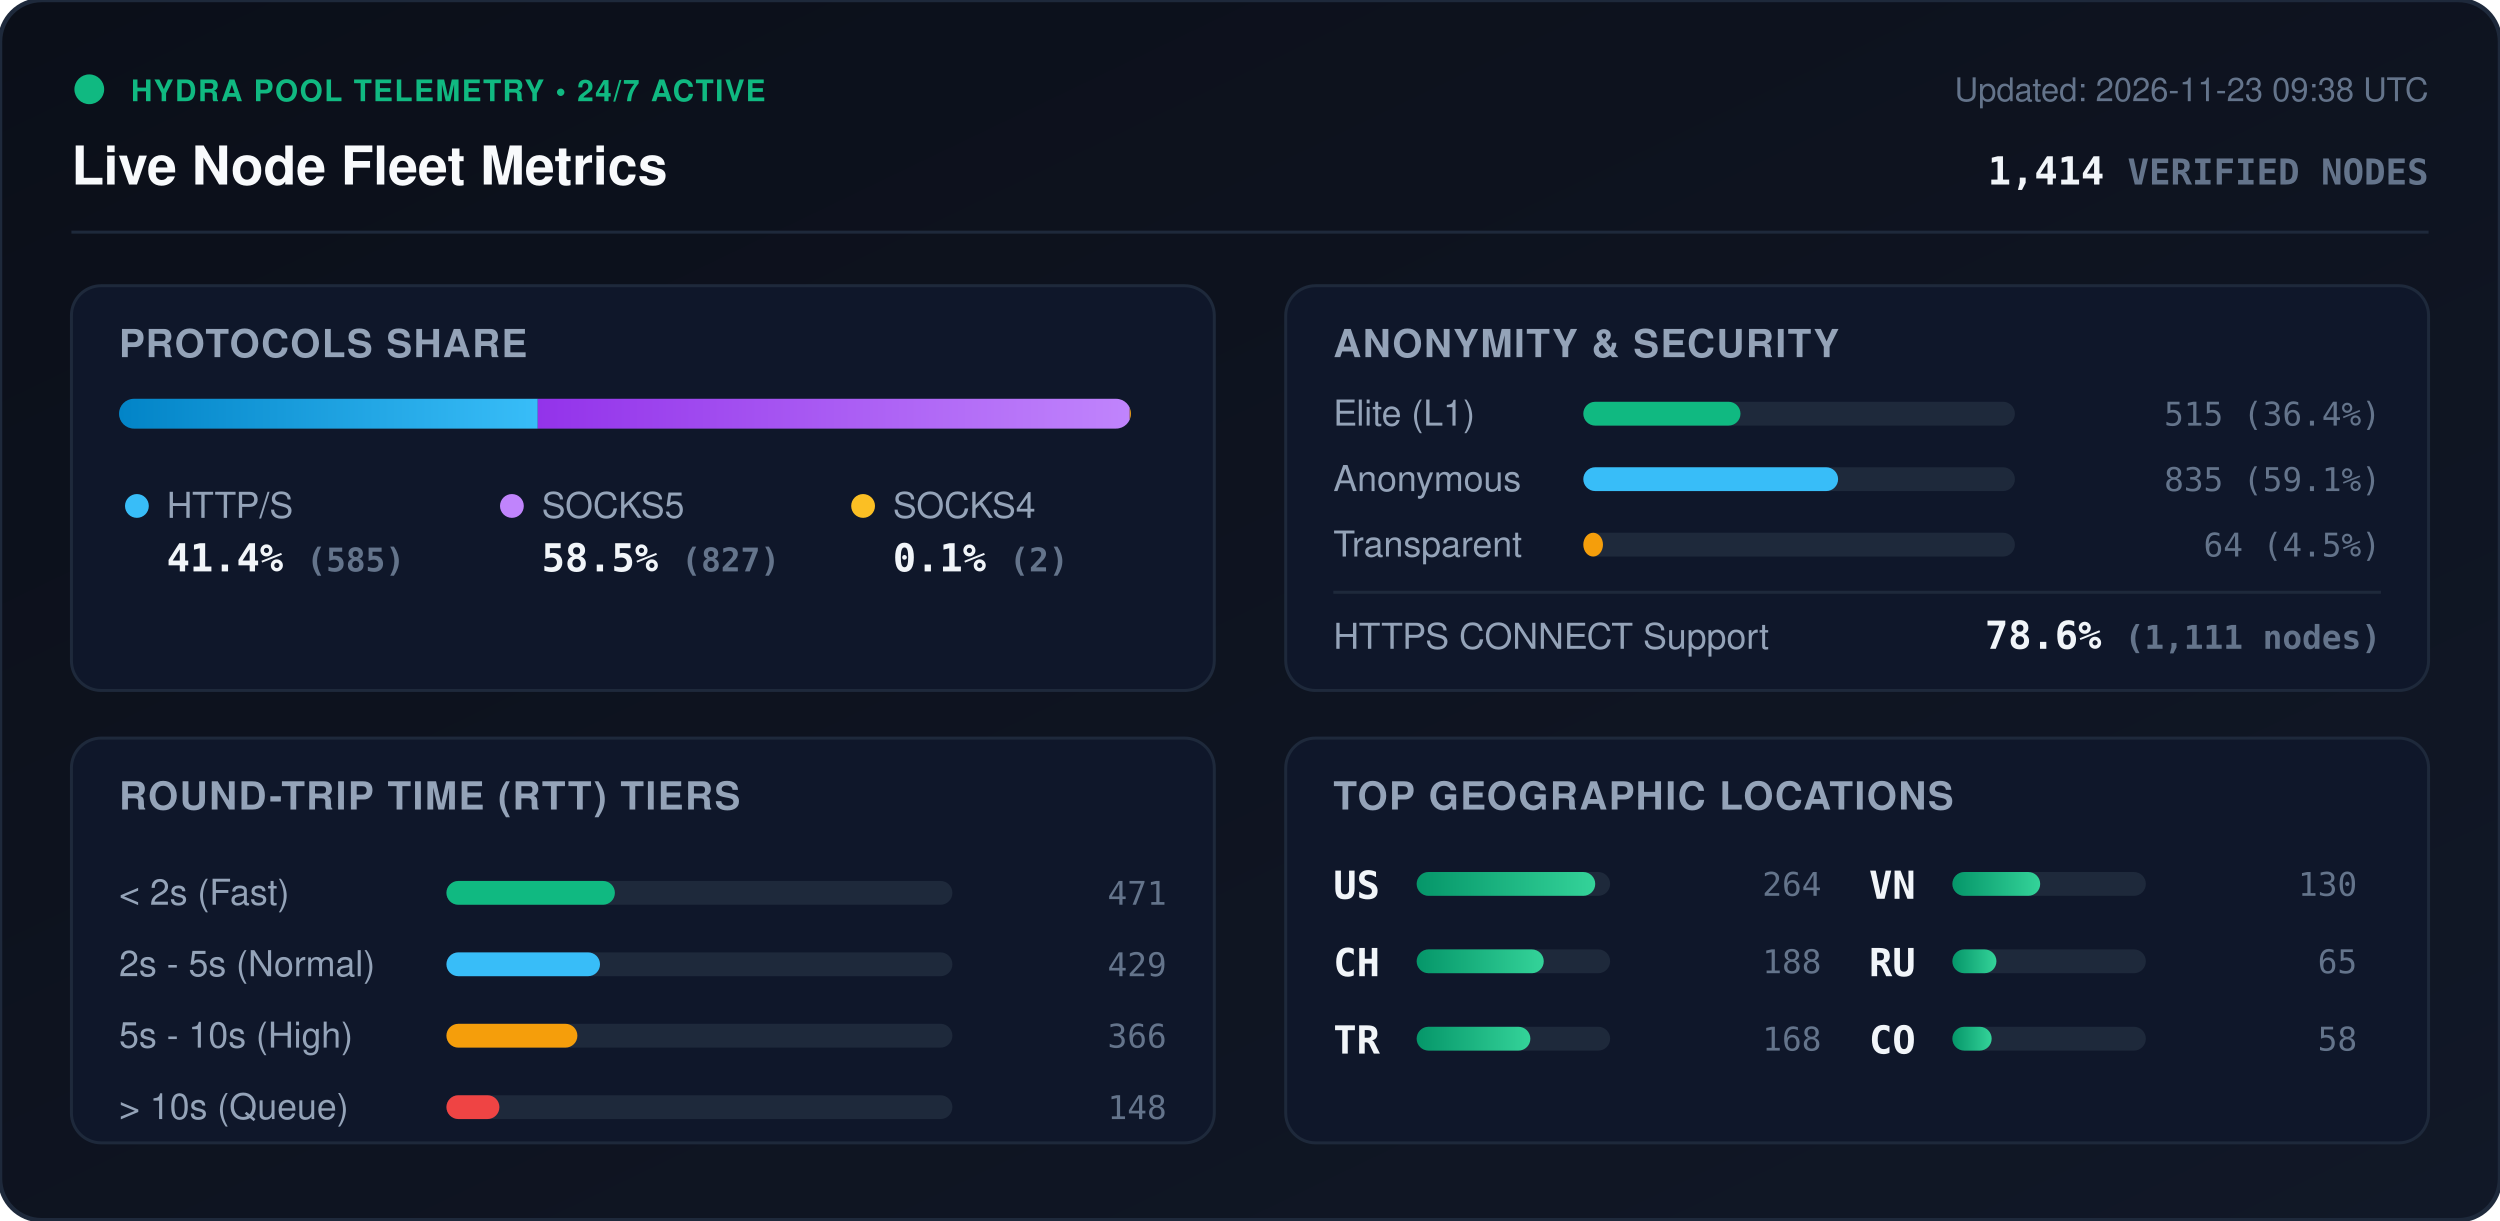
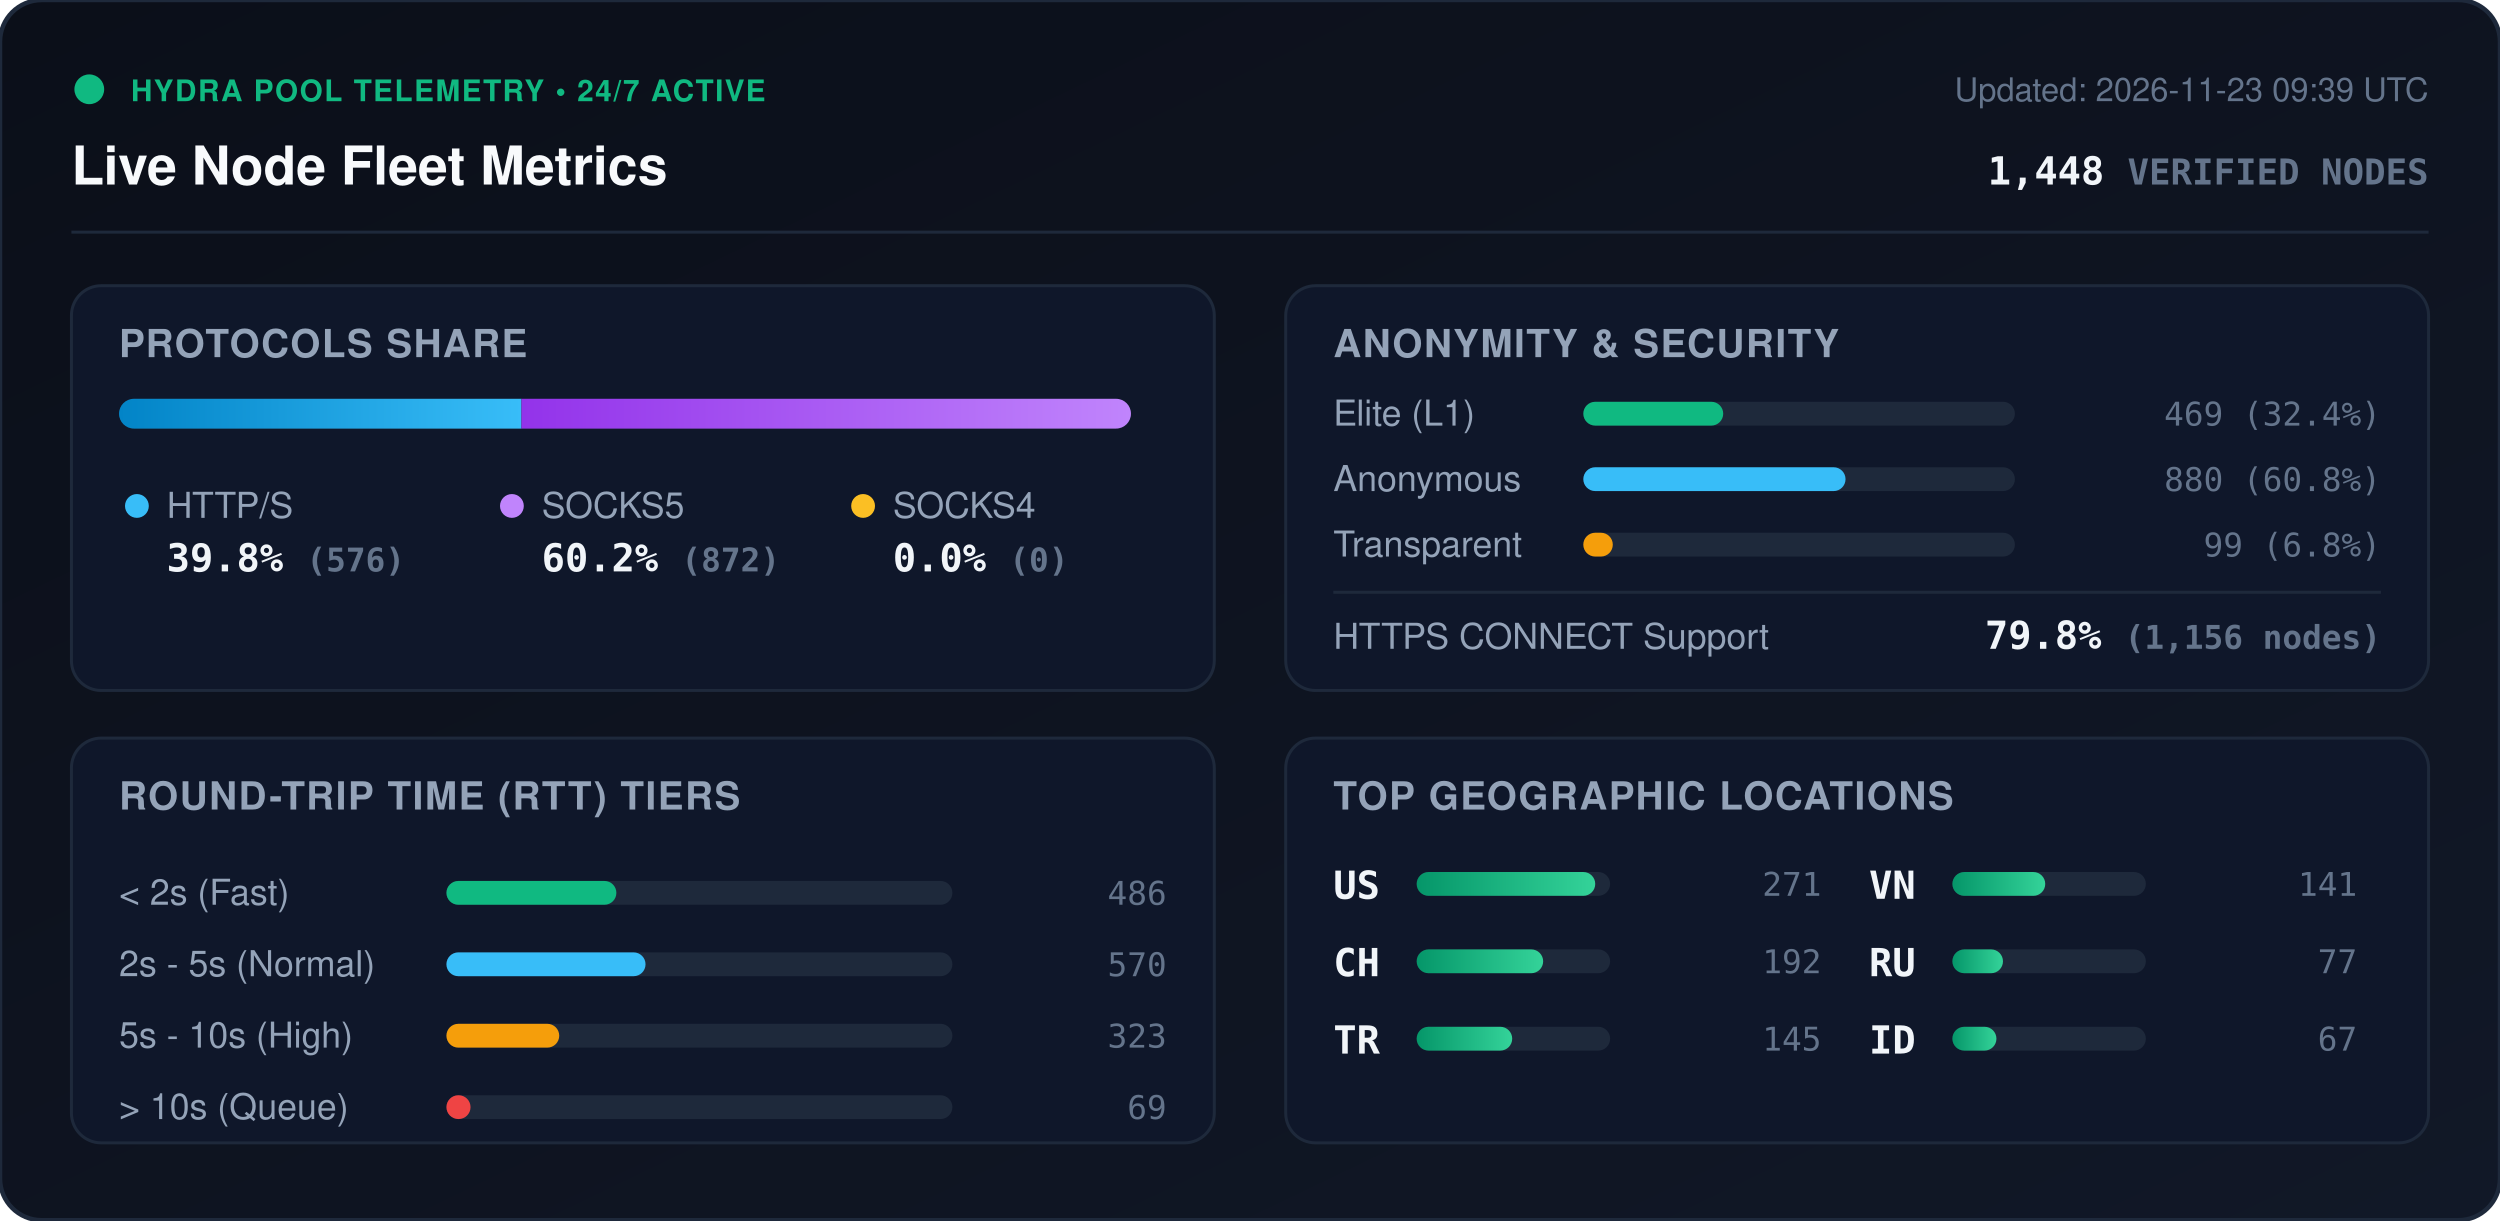
<svg xmlns="http://www.w3.org/2000/svg" viewBox="0 0 840 410" width="840" height="410" style="max-width: 100%; height: auto;">
  <defs>
    <linearGradient id="bg" x1="0%" y1="0%" x2="100%" y2="100%">
      <stop offset="0%" stop-color="#0b0f19" />
      <stop offset="100%" stop-color="#111827" />
    </linearGradient>
    <linearGradient id="bar-http" x1="0%" y1="0%" x2="100%" y2="0%">
      <stop offset="0%" stop-color="#0284c7" />
      <stop offset="100%" stop-color="#38bdf8" />
    </linearGradient>
    <linearGradient id="bar-socks5" x1="0%" y1="0%" x2="100%" y2="0%">
      <stop offset="0%" stop-color="#9333ea" />
      <stop offset="100%" stop-color="#c084fc" />
    </linearGradient>
    <linearGradient id="bar-socks4" x1="0%" y1="0%" x2="100%" y2="0%">
      <stop offset="0%" stop-color="#d97706" />
      <stop offset="100%" stop-color="#fbbf24" />
    </linearGradient>
    <linearGradient id="bar-green" x1="0%" y1="0%" x2="100%" y2="0%">
      <stop offset="0%" stop-color="#059669" />
      <stop offset="100%" stop-color="#34d399" />
    </linearGradient>
    <clipPath id="prog-track-clip">
      <rect width="340.0" height="10" rx="5" />
    </clipPath>
    <style>
      .title { font: 700 18px -apple-system, BlinkMacSystemFont, 'Segoe UI', Helvetica, Arial, sans-serif; fill: #f8fafc; }
      .sub { font: 500 11px -apple-system, BlinkMacSystemFont, 'Segoe UI', Helvetica, Arial, sans-serif; fill: #64748b; }
      .section-hdr { font: 600 13px -apple-system, BlinkMacSystemFont, 'Segoe UI', Helvetica, Arial, sans-serif; fill: #94a3b8; letter-spacing: 0.5px; }
      .metric-val { font: 700 13px -apple-system, BlinkMacSystemFont, 'Segoe UI', Helvetica, Arial, sans-serif; fill: #f1f5f9; }
      .metric-lbl { font: 500 12px -apple-system, BlinkMacSystemFont, 'Segoe UI', Helvetica, Arial, sans-serif; fill: #94a3b8; }
      .badge-txt { font: 700 10px -apple-system, BlinkMacSystemFont, 'Segoe UI', Helvetica, Arial, sans-serif; fill: #10b981; letter-spacing: 0.5px; }
      .mono { font-family: ui-monospace, SFMono-Regular, Menlo, Monaco, Consolas, monospace; }
      .pulse { animation: beacon 2s infinite ease-in-out; }
      @keyframes beacon { 0%, 100% { opacity: 1; } 50% { opacity: 0.35; } }
    </style>
  </defs>
  <rect width="840" height="410" rx="14" fill="url(#bg)" stroke="#1e293b" stroke-width="1.5" />
  <g transform="translate(24, 24)">
    <circle cx="6" cy="6" r="5" fill="#10b981" class="pulse" />
    <text x="20" y="10" class="badge-txt">HYDRA POOL TELEMETRY • 24/7 ACTIVE</text>
    <text x="0" y="38" class="title">Live Node Fleet Metrics</text>
-     <text x="792" y="10" text-anchor="end" class="sub">Updated: 2026-11-23 09:38 UTC</text>
-     <text x="792" y="38" text-anchor="end" class="metric-val mono" fill="#38bdf8">1,414 <tspan font-size="12" fill="#64748b">VERIFIED NODES</tspan>
+     <text x="792" y="10" text-anchor="end" class="sub">Updated: 2026-11-23 09:39 UTC</text>
+     <text x="792" y="38" text-anchor="end" class="metric-val mono" fill="#38bdf8">1,448 <tspan font-size="12" fill="#64748b">VERIFIED NODES</tspan>
    </text>
  </g>
  <line x1="24" y1="78" x2="816" y2="78" stroke="#1e293b" stroke-width="1" />
  <g transform="translate(24, 96)">
    <rect width="384" height="136" rx="10" fill="#0f172a" stroke="#1e293b" />
    <text x="16" y="24" class="section-hdr">PROTOCOLS SHARE</text>
    <g transform="translate(16, 38)">
      <rect width="340.0" height="10" rx="5" fill="#1e293b" />
      <g clip-path="url(#prog-track-clip)">
-         <rect x="0" width="140.7" height="10" fill="url(#bar-http)" />
-         <rect x="140.7" width="198.9" height="10" fill="url(#bar-socks5)" />
-         <rect x="339.6" width="0.5" height="10" fill="url(#bar-socks4)" />
+         <rect x="0" width="135.2" height="10" fill="url(#bar-http)" />
+         <rect x="135.2" width="204.8" height="10" fill="url(#bar-socks5)" />
+         <rect x="340.0" width="0.0" height="10" fill="url(#bar-socks4)" />
      </g>
    </g>
    <g transform="translate(16, 68)">
      <circle cx="6" cy="6" r="4" fill="#38bdf8" />
      <text x="16" y="10" class="metric-lbl">HTTP/S</text>
-       <text x="16" y="28" class="metric-val mono">41.4% <tspan font-size="11" fill="#64748b">(585)</tspan>
+       <text x="16" y="28" class="metric-val mono">39.8% <tspan font-size="11" fill="#64748b">(576)</tspan>
      </text>
      <circle cx="132" cy="6" r="4" fill="#c084fc" />
      <text x="142" y="10" class="metric-lbl">SOCKS5</text>
-       <text x="142" y="28" class="metric-val mono">58.5% <tspan font-size="11" fill="#64748b">(827)</tspan>
+       <text x="142" y="28" class="metric-val mono">60.2% <tspan font-size="11" fill="#64748b">(872)</tspan>
      </text>
      <circle cx="250" cy="6" r="4" fill="#fbbf24" />
      <text x="260" y="10" class="metric-lbl">SOCKS4</text>
-       <text x="260" y="28" class="metric-val mono">0.1% <tspan font-size="11" fill="#64748b">(2)</tspan>
+       <text x="260" y="28" class="metric-val mono">0.0% <tspan font-size="11" fill="#64748b">(0)</tspan>
      </text>
    </g>
  </g>
  <g transform="translate(432, 96)">
    <rect width="384" height="136" rx="10" fill="#0f172a" stroke="#1e293b" />
    <text x="16" y="24" class="section-hdr">ANONYMITY &amp; SECURITY</text>
    <text x="16" y="47" class="metric-lbl">Elite (L1)</text>
    <rect x="100" y="39" width="145.0" height="8" rx="4" fill="#1e293b" />
-     <rect x="100" y="39" width="52.8" height="8" rx="4" fill="#10b981" />
-     <text x="368" y="47" text-anchor="end" class="mono sub" fill="#e2e8f0">515 (36.4%)</text>
+     <rect x="100" y="39" width="47.0" height="8" rx="4" fill="#10b981" />
+     <text x="368" y="47" text-anchor="end" class="mono sub" fill="#e2e8f0">469 (32.4%)</text>
    <text x="16" y="69" class="metric-lbl">Anonymous</text>
    <rect x="100" y="61" width="145.0" height="8" rx="4" fill="#1e293b" />
-     <rect x="100" y="61" width="85.6" height="8" rx="4" fill="#38bdf8" />
-     <text x="368" y="69" text-anchor="end" class="mono sub" fill="#e2e8f0">835 (59.1%)</text>
+     <rect x="100" y="61" width="88.1" height="8" rx="4" fill="#38bdf8" />
+     <text x="368" y="69" text-anchor="end" class="mono sub" fill="#e2e8f0">880 (60.8%)</text>
    <text x="16" y="91" class="metric-lbl">Transparent</text>
    <rect x="100" y="83" width="145.0" height="8" rx="4" fill="#1e293b" />
-     <rect x="100" y="83" width="6.6" height="8" rx="4" fill="#f59e0b" />
-     <text x="368" y="91" text-anchor="end" class="mono sub" fill="#e2e8f0">64 (4.5%)</text>
+     <rect x="100" y="83" width="9.9" height="8" rx="4" fill="#f59e0b" />
+     <text x="368" y="91" text-anchor="end" class="mono sub" fill="#e2e8f0">99 (6.8%)</text>
    <line x1="16" y1="103" x2="368" y2="103" stroke="#1e293b" stroke-width="1" />
    <text x="16" y="122" class="metric-lbl">HTTPS CONNECT Support</text>
-     <text x="368" y="122" text-anchor="end" class="metric-val mono" fill="#34d399">78.6% <tspan font-size="11" fill="#64748b">(1,111 nodes)</tspan>
+     <text x="368" y="122" text-anchor="end" class="metric-val mono" fill="#34d399">79.8% <tspan font-size="11" fill="#64748b">(1,156 nodes)</tspan>
    </text>
  </g>
  <g transform="translate(24, 248)">
    <rect width="384" height="136" rx="10" fill="#0f172a" stroke="#1e293b" />
    <text x="16" y="24" class="section-hdr">ROUND-TRIP TIME (RTT) TIERS</text>
    <g transform="translate(16, 42)">
      <text x="0" y="14" class="metric-lbl">&lt; 2s (Fast)</text>
      <rect x="110" y="6" width="170" height="8" rx="4" fill="#1e293b" />
-       <rect x="110" y="6" width="56.6" height="8" rx="4" fill="#10b981" />
-       <text x="352" y="14" text-anchor="end" class="mono sub">471</text>
+       <rect x="110" y="6" width="57.1" height="8" rx="4" fill="#10b981" />
+       <text x="352" y="14" text-anchor="end" class="mono sub">486</text>
      <text x="0" y="38" class="metric-lbl">2s - 5s (Normal)</text>
      <rect x="110" y="30" width="170" height="8" rx="4" fill="#1e293b" />
-       <rect x="110" y="30" width="51.6" height="8" rx="4" fill="#38bdf8" />
-       <text x="352" y="38" text-anchor="end" class="mono sub">429</text>
+       <rect x="110" y="30" width="66.9" height="8" rx="4" fill="#38bdf8" />
+       <text x="352" y="38" text-anchor="end" class="mono sub">570</text>
      <text x="0" y="62" class="metric-lbl">5s - 10s (High)</text>
      <rect x="110" y="54" width="170" height="8" rx="4" fill="#1e293b" />
-       <rect x="110" y="54" width="44.0" height="8" rx="4" fill="#f59e0b" />
-       <text x="352" y="62" text-anchor="end" class="mono sub">366</text>
+       <rect x="110" y="54" width="37.9" height="8" rx="4" fill="#f59e0b" />
+       <text x="352" y="62" text-anchor="end" class="mono sub">323</text>
      <text x="0" y="86" class="metric-lbl">&gt; 10s (Queue)</text>
      <rect x="110" y="78" width="170" height="8" rx="4" fill="#1e293b" />
-       <rect x="110" y="78" width="17.8" height="8" rx="4" fill="#ef4444" />
-       <text x="352" y="86" text-anchor="end" class="mono sub">148</text>
+       <rect x="110" y="78" width="8.1" height="8" rx="4" fill="#ef4444" />
+       <text x="352" y="86" text-anchor="end" class="mono sub">69</text>
    </g>
  </g>
  <g transform="translate(432, 248)">
    <rect width="384" height="136" rx="10" fill="#0f172a" stroke="#1e293b" />
    <text x="16" y="24" class="section-hdr">TOP GEOGRAPHIC LOCATIONS</text>
    <g transform="translate(16, 42)">
      <g transform="translate(0, 0)">
        <text x="0" y="12" class="mono metric-val" font-size="12">US</text>
        <rect x="28" y="3" width="65" height="8" rx="4" fill="#1e293b" />
        <rect x="28" y="3" width="60.0" height="8" rx="4" fill="url(#bar-green)" />
-         <text x="164" y="11" text-anchor="end" class="mono sub">264</text>
+         <text x="164" y="11" text-anchor="end" class="mono sub">271</text>
      </g>
      <g transform="translate(0, 26)">
        <text x="0" y="12" class="mono metric-val" font-size="12">CH</text>
        <rect x="28" y="3" width="65" height="8" rx="4" fill="#1e293b" />
-         <rect x="28" y="3" width="42.7" height="8" rx="4" fill="url(#bar-green)" />
-         <text x="164" y="11" text-anchor="end" class="mono sub">188</text>
+         <rect x="28" y="3" width="42.5" height="8" rx="4" fill="url(#bar-green)" />
+         <text x="164" y="11" text-anchor="end" class="mono sub">192</text>
      </g>
      <g transform="translate(0, 52)">
        <text x="0" y="12" class="mono metric-val" font-size="12">TR</text>
        <rect x="28" y="3" width="65" height="8" rx="4" fill="#1e293b" />
-         <rect x="28" y="3" width="38.2" height="8" rx="4" fill="url(#bar-green)" />
-         <text x="164" y="11" text-anchor="end" class="mono sub">168</text>
+         <rect x="28" y="3" width="32.1" height="8" rx="4" fill="url(#bar-green)" />
+         <text x="164" y="11" text-anchor="end" class="mono sub">145</text>
      </g>
      <g transform="translate(180, 0)">
        <text x="0" y="12" class="mono metric-val" font-size="12">VN</text>
        <rect x="28" y="3" width="65" height="8" rx="4" fill="#1e293b" />
-         <rect x="28" y="3" width="29.5" height="8" rx="4" fill="url(#bar-green)" />
-         <text x="164" y="11" text-anchor="end" class="mono sub">130</text>
+         <rect x="28" y="3" width="31.2" height="8" rx="4" fill="url(#bar-green)" />
+         <text x="164" y="11" text-anchor="end" class="mono sub">141</text>
      </g>
      <g transform="translate(180, 26)">
        <text x="0" y="12" class="mono metric-val" font-size="12">RU</text>
        <rect x="28" y="3" width="65" height="8" rx="4" fill="#1e293b" />
-         <rect x="28" y="3" width="14.8" height="8" rx="4" fill="url(#bar-green)" />
-         <text x="164" y="11" text-anchor="end" class="mono sub">65</text>
+         <rect x="28" y="3" width="17.0" height="8" rx="4" fill="url(#bar-green)" />
+         <text x="164" y="11" text-anchor="end" class="mono sub">77</text>
      </g>
      <g transform="translate(180, 52)">
-         <text x="0" y="12" class="mono metric-val" font-size="12">CO</text>
+         <text x="0" y="12" class="mono metric-val" font-size="12">ID</text>
        <rect x="28" y="3" width="65" height="8" rx="4" fill="#1e293b" />
-         <rect x="28" y="3" width="13.2" height="8" rx="4" fill="url(#bar-green)" />
-         <text x="164" y="11" text-anchor="end" class="mono sub">58</text>
+         <rect x="28" y="3" width="14.8" height="8" rx="4" fill="url(#bar-green)" />
+         <text x="164" y="11" text-anchor="end" class="mono sub">67</text>
      </g>
    </g>
  </g>
</svg>
